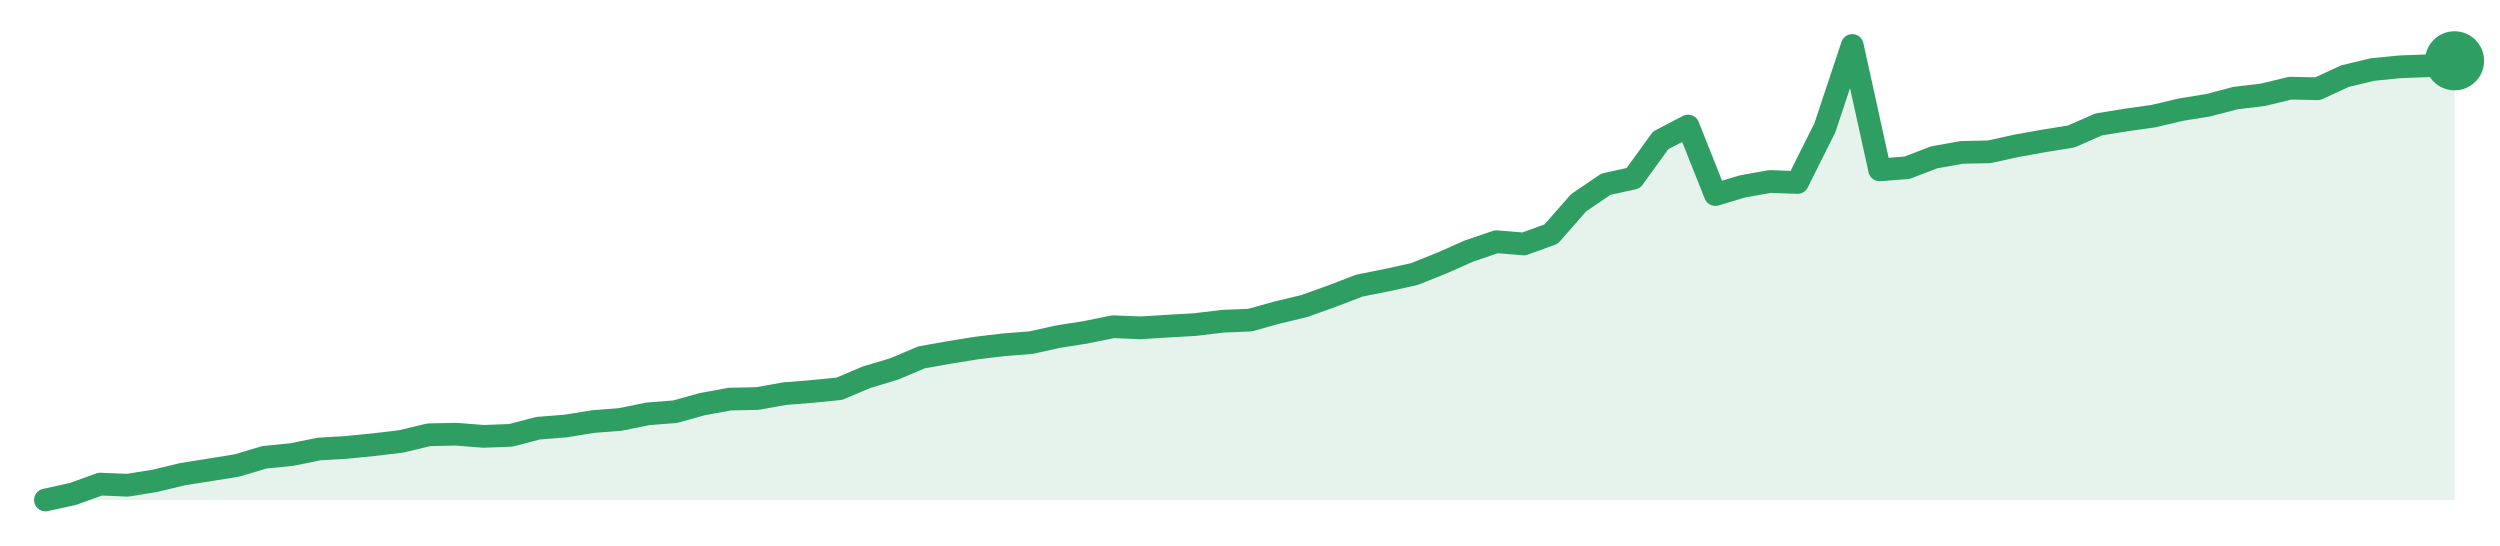
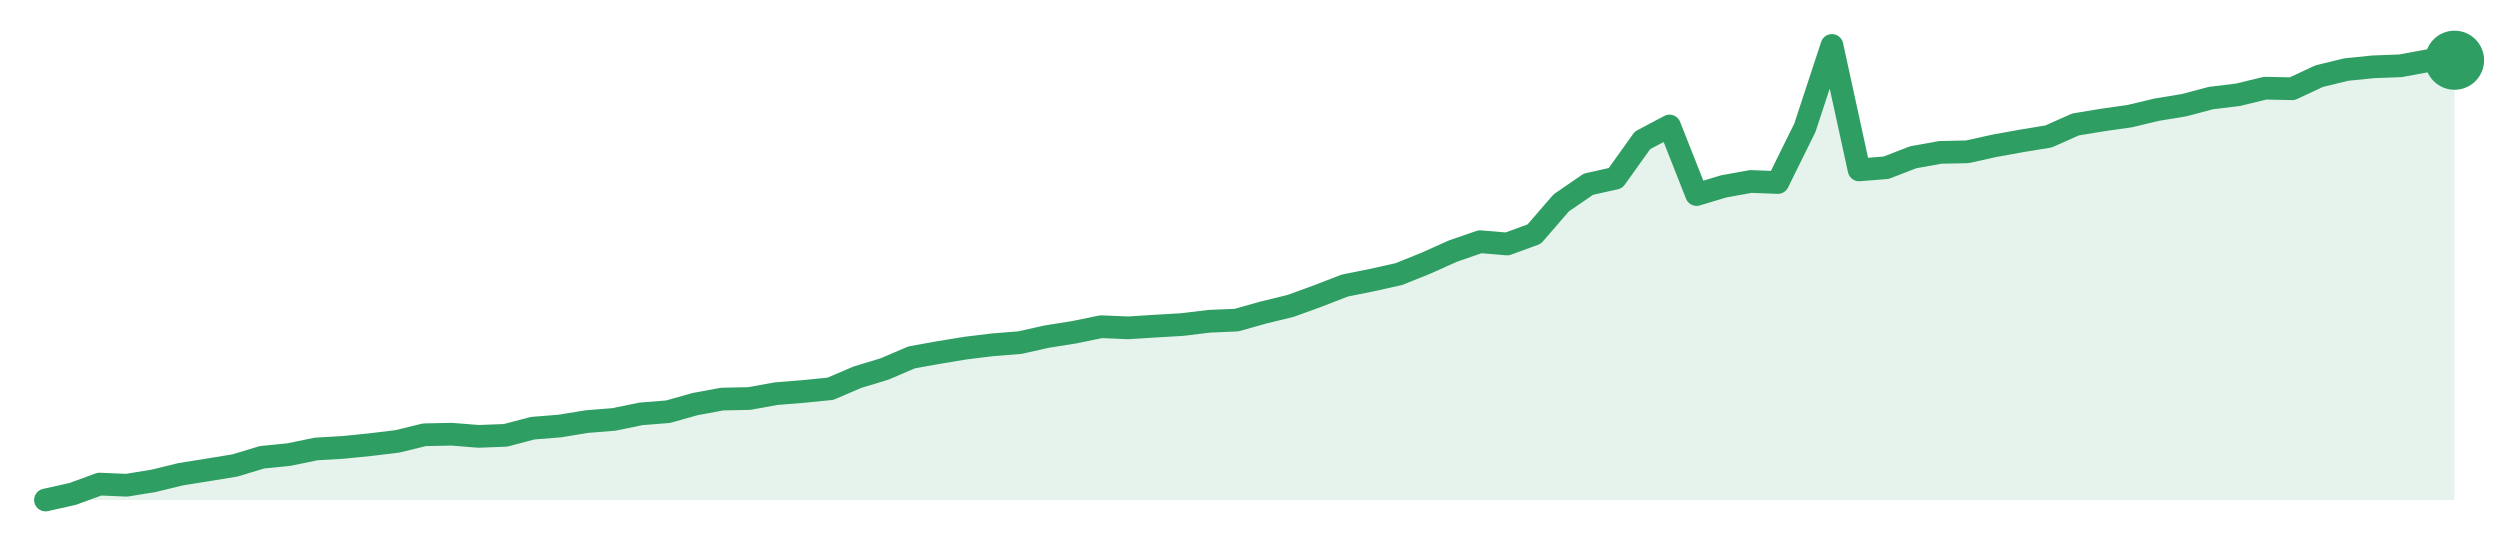
<svg xmlns="http://www.w3.org/2000/svg" width="220" height="48" viewBox="0 0 220 48" role="img" aria-label="trend">
-   <path d="M4.0,44.0 L4.0,44.0 L6.41,43.47 L8.82,42.6 L11.23,42.7 L13.64,42.31 L16.05,41.73 L18.45,41.35 L20.86,40.96 L23.27,40.24 L25.68,40.0 L28.09,39.51 L30.5,39.37 L32.91,39.13 L35.32,38.84 L37.73,38.26 L40.14,38.21 L42.55,38.4 L44.95,38.31 L47.36,37.68 L49.77,37.49 L52.18,37.1 L54.59,36.91 L57.0,36.42 L59.41,36.23 L61.82,35.56 L64.23,35.12 L66.64,35.07 L69.05,34.64 L71.45,34.45 L73.86,34.21 L76.27,33.19 L78.68,32.47 L81.09,31.45 L83.5,31.02 L85.91,30.63 L88.32,30.34 L90.73,30.15 L93.14,29.62 L95.55,29.24 L97.95,28.75 L100.36,28.85 L102.77,28.7 L105.18,28.56 L107.59,28.27 L110.0,28.17 L112.41,27.5 L114.82,26.92 L117.23,26.05 L119.64,25.13 L122.05,24.65 L124.45,24.12 L126.86,23.16 L129.27,22.09 L131.68,21.27 L134.09,21.47 L136.5,20.6 L138.91,17.85 L141.32,16.21 L143.73,15.68 L146.14,12.35 L148.55,11.09 L150.95,17.12 L153.36,16.4 L155.77,15.97 L158.18,16.06 L160.59,11.24 L163.0,4.0 L165.41,14.95 L167.82,14.76 L170.23,13.84 L172.64,13.41 L175.05,13.36 L177.45,12.83 L179.86,12.4 L182.27,12.01 L184.68,10.95 L187.09,10.56 L189.5,10.22 L191.91,9.65 L194.32,9.26 L196.73,8.63 L199.14,8.34 L201.55,7.76 L203.95,7.81 L206.36,6.7 L208.77,6.12 L211.18,5.88 L213.59,5.79 L216.0,5.35 L216.0,44.0 Z" fill="#2f9e631f" />
-   <path d="M4.0,44.0 L6.41,43.47 L8.82,42.6 L11.23,42.7 L13.64,42.31 L16.05,41.73 L18.45,41.35 L20.86,40.96 L23.27,40.24 L25.68,40.0 L28.09,39.51 L30.5,39.37 L32.91,39.13 L35.32,38.84 L37.73,38.26 L40.14,38.21 L42.55,38.4 L44.95,38.31 L47.36,37.68 L49.77,37.49 L52.18,37.1 L54.59,36.91 L57.0,36.42 L59.41,36.23 L61.82,35.56 L64.23,35.12 L66.64,35.07 L69.05,34.64 L71.45,34.45 L73.86,34.21 L76.27,33.19 L78.68,32.47 L81.09,31.45 L83.5,31.02 L85.91,30.63 L88.32,30.34 L90.73,30.15 L93.14,29.62 L95.55,29.24 L97.95,28.75 L100.36,28.85 L102.77,28.7 L105.18,28.56 L107.59,28.27 L110.0,28.17 L112.41,27.5 L114.82,26.92 L117.23,26.05 L119.64,25.13 L122.05,24.65 L124.45,24.12 L126.86,23.16 L129.27,22.09 L131.68,21.27 L134.09,21.47 L136.5,20.6 L138.91,17.85 L141.32,16.21 L143.73,15.68 L146.14,12.35 L148.55,11.09 L150.95,17.12 L153.36,16.4 L155.77,15.97 L158.18,16.06 L160.59,11.24 L163.0,4.0 L165.41,14.95 L167.82,14.76 L170.23,13.84 L172.64,13.41 L175.05,13.36 L177.45,12.83 L179.86,12.4 L182.27,12.01 L184.68,10.95 L187.09,10.56 L189.5,10.22 L191.91,9.65 L194.32,9.26 L196.73,8.63 L199.14,8.34 L201.55,7.76 L203.95,7.81 L206.36,6.7 L208.77,6.12 L211.18,5.88 L213.59,5.79 L216.0,5.35" fill="none" stroke="#2f9e63" stroke-width="2" stroke-linejoin="round" stroke-linecap="round" />
-   <circle cx="216.0" cy="5.35" r="2.6" fill="#2f9e63" />
+   <path d="M4.0,44.0 L4.0,44.0 L6.38,43.47 L8.76,42.6 L11.15,42.7 L13.53,42.31 L15.91,41.73 L18.29,41.35 L20.67,40.96 L23.06,40.24 L25.44,40.0 L27.82,39.51 L30.2,39.37 L32.58,39.13 L34.97,38.84 L37.35,38.26 L39.73,38.21 L42.11,38.4 L44.49,38.31 L46.88,37.68 L49.26,37.49 L51.64,37.1 L54.02,36.91 L56.4,36.42 L58.79,36.23 L61.17,35.56 L63.55,35.12 L65.93,35.07 L68.31,34.64 L70.7,34.45 L73.08,34.21 L75.46,33.19 L77.84,32.47 L80.22,31.45 L82.61,31.02 L84.99,30.63 L87.37,30.34 L89.75,30.15 L92.13,29.62 L94.52,29.24 L96.9,28.75 L99.28,28.85 L101.66,28.7 L104.04,28.56 L106.43,28.27 L108.81,28.17 L111.19,27.5 L113.57,26.92 L115.96,26.05 L118.34,25.13 L120.72,24.65 L123.1,24.12 L125.48,23.16 L127.87,22.09 L130.25,21.27 L132.63,21.47 L135.01,20.6 L137.39,17.85 L139.78,16.21 L142.16,15.68 L144.54,12.35 L146.92,11.09 L149.3,17.12 L151.69,16.4 L154.07,15.97 L156.45,16.06 L158.83,11.24 L161.21,4.0 L163.6,14.95 L165.98,14.76 L168.36,13.84 L170.74,13.41 L173.12,13.36 L175.51,12.83 L177.89,12.4 L180.27,12.01 L182.65,10.95 L185.03,10.56 L187.42,10.22 L189.8,9.65 L192.18,9.26 L194.56,8.63 L196.94,8.34 L199.33,7.76 L201.71,7.81 L204.09,6.7 L206.47,6.12 L208.85,5.88 L211.24,5.79 L213.62,5.35 L216.0,5.3 L216.0,44.0 Z" fill="#2f9e631f" />
+   <path d="M4.0,44.0 L6.38,43.47 L8.76,42.6 L11.15,42.7 L13.53,42.31 L15.91,41.73 L18.29,41.35 L20.67,40.96 L23.06,40.24 L25.44,40.0 L27.82,39.51 L30.2,39.37 L32.58,39.13 L34.97,38.84 L37.35,38.26 L39.73,38.21 L42.11,38.4 L44.49,38.31 L46.88,37.68 L49.26,37.49 L51.64,37.1 L54.02,36.91 L56.4,36.42 L58.79,36.23 L61.17,35.56 L63.55,35.12 L65.93,35.07 L68.31,34.64 L70.7,34.45 L73.08,34.21 L75.46,33.19 L77.84,32.47 L80.22,31.45 L82.61,31.02 L84.99,30.63 L87.37,30.34 L89.75,30.15 L92.13,29.62 L94.52,29.24 L96.9,28.75 L99.28,28.85 L101.66,28.7 L104.04,28.56 L106.43,28.27 L108.81,28.17 L111.19,27.5 L113.57,26.92 L115.96,26.05 L118.34,25.13 L120.72,24.65 L123.1,24.12 L125.48,23.16 L127.87,22.09 L130.25,21.27 L132.63,21.47 L135.01,20.6 L137.39,17.85 L139.78,16.21 L142.16,15.68 L144.54,12.35 L146.92,11.09 L149.3,17.12 L151.69,16.4 L154.07,15.97 L156.45,16.06 L158.83,11.24 L161.21,4.0 L163.6,14.95 L165.98,14.76 L168.36,13.84 L170.74,13.41 L173.12,13.36 L175.51,12.83 L177.89,12.4 L180.27,12.01 L182.65,10.95 L185.03,10.56 L187.42,10.22 L189.8,9.65 L192.18,9.26 L194.56,8.63 L196.94,8.34 L199.33,7.76 L201.71,7.81 L204.09,6.7 L206.47,6.12 L208.85,5.88 L211.24,5.79 L213.62,5.35 L216.0,5.3" fill="none" stroke="#2f9e63" stroke-width="2" stroke-linejoin="round" stroke-linecap="round" />
+   <circle cx="216.0" cy="5.3" r="2.6" fill="#2f9e63" />
</svg>
